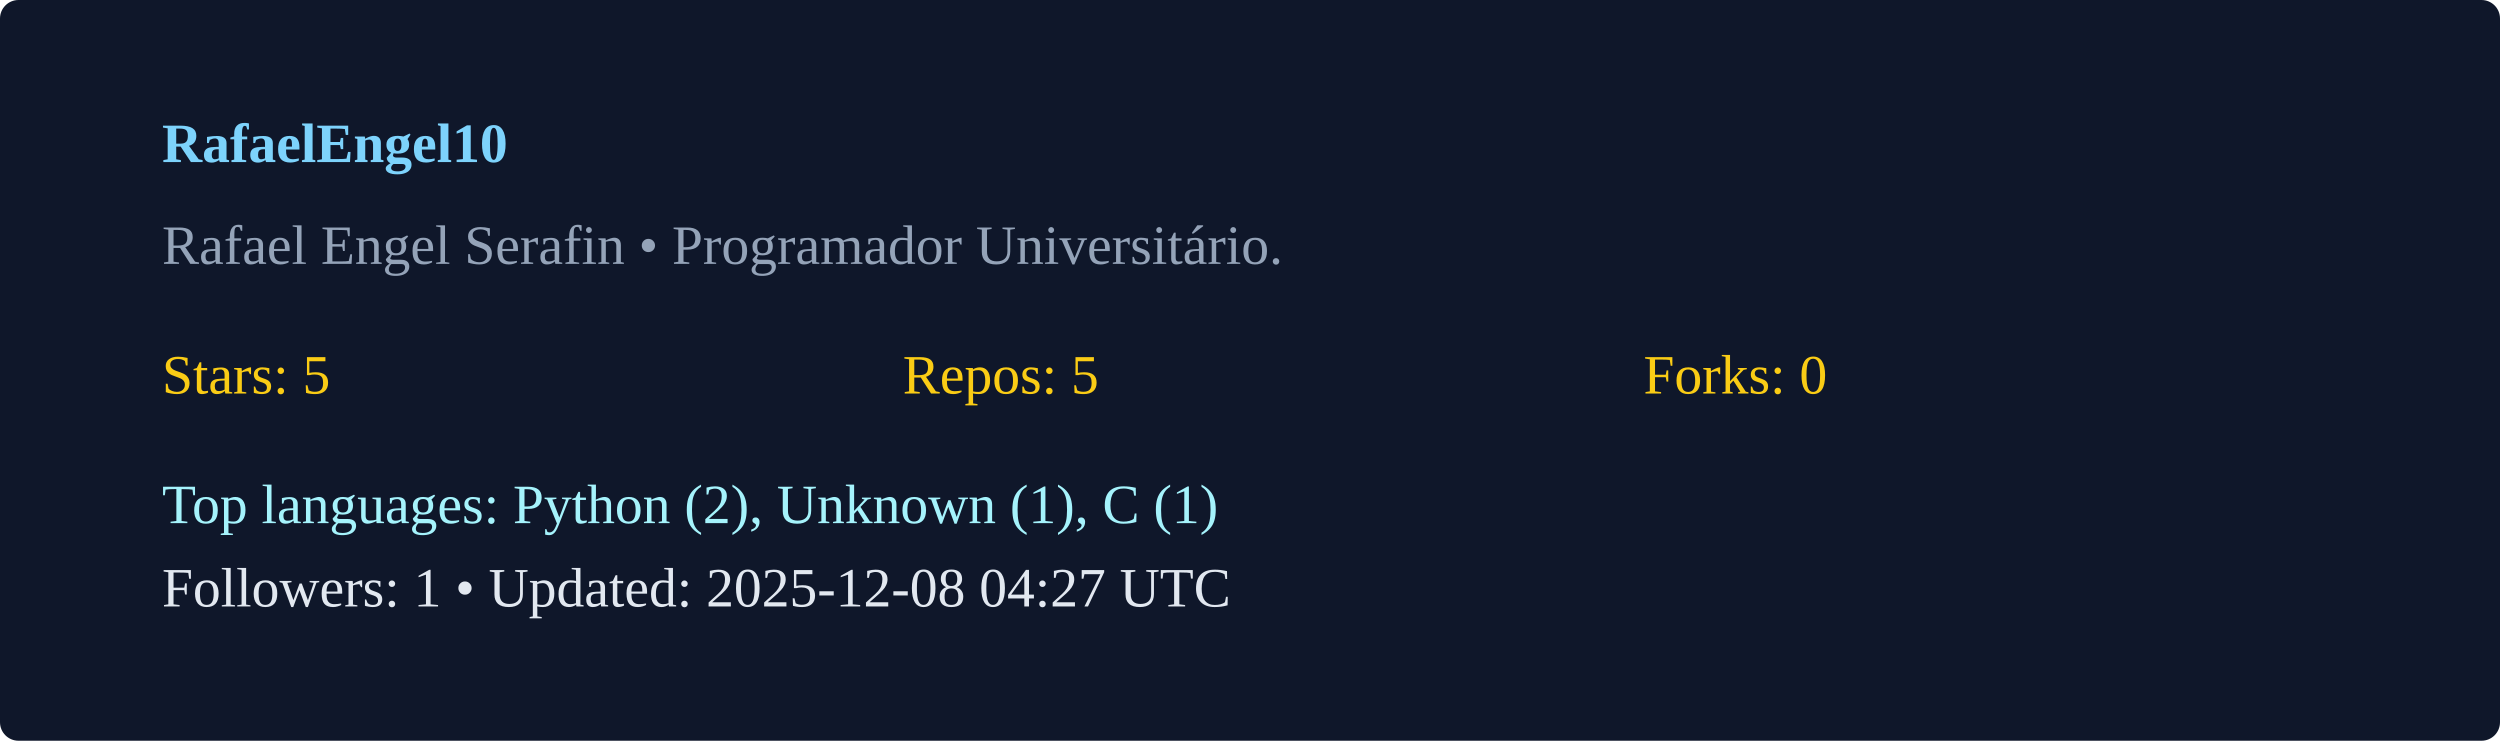
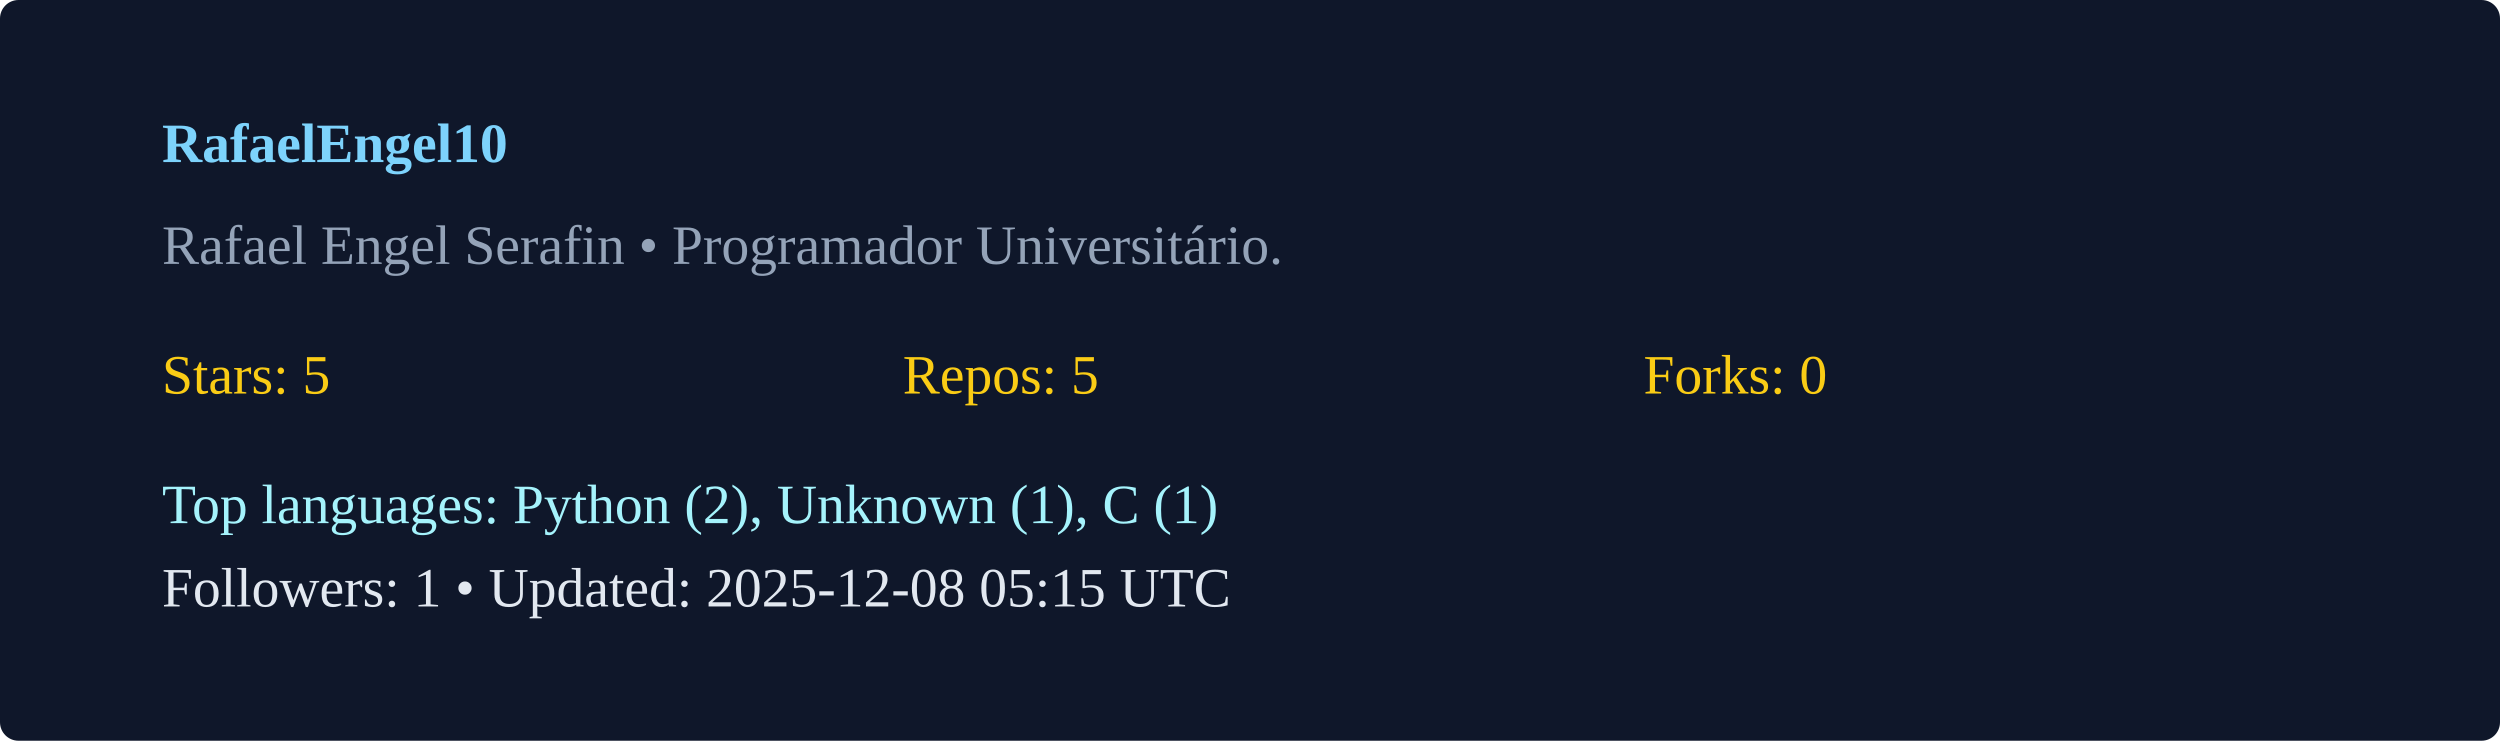
<svg xmlns="http://www.w3.org/2000/svg" width="540" height="160" viewBox="0 0 540 160">
  <rect width="100%" height="100%" rx="4" fill="#0f172a" />
  <g transform="translate(35,35)">
    <text x="0" y="0" fill="#7dd3fc" font-weight="600">RafaelEngel10</text>
    <text x="0" y="22" fill="#94a3b8">Rafael Engel Serafin  • Programador Universitário. </text>
    <g transform="translate(0,50)">
      <text x="0" y="0" fill="#facc15">Stars: 5</text>
      <text x="160" y="0" fill="#facc15">Repos: 5</text>
      <text x="320" y="0" fill="#facc15">Forks: 0</text>
      <text x="0" y="28" fill="#a5f3fc">Top languages: Python (2), Unknown (1), C (1)</text>
-       <text x="0" y="46" fill="#e2e8f0">Followers: 1 • Updated: 2025-12-08 04:27 UTC</text>
+       <text x="0" y="46" fill="#e2e8f0">Followers: 1 • Updated: 2025-12-08 05:15 UTC</text>
    </g>
  </g>
</svg>
